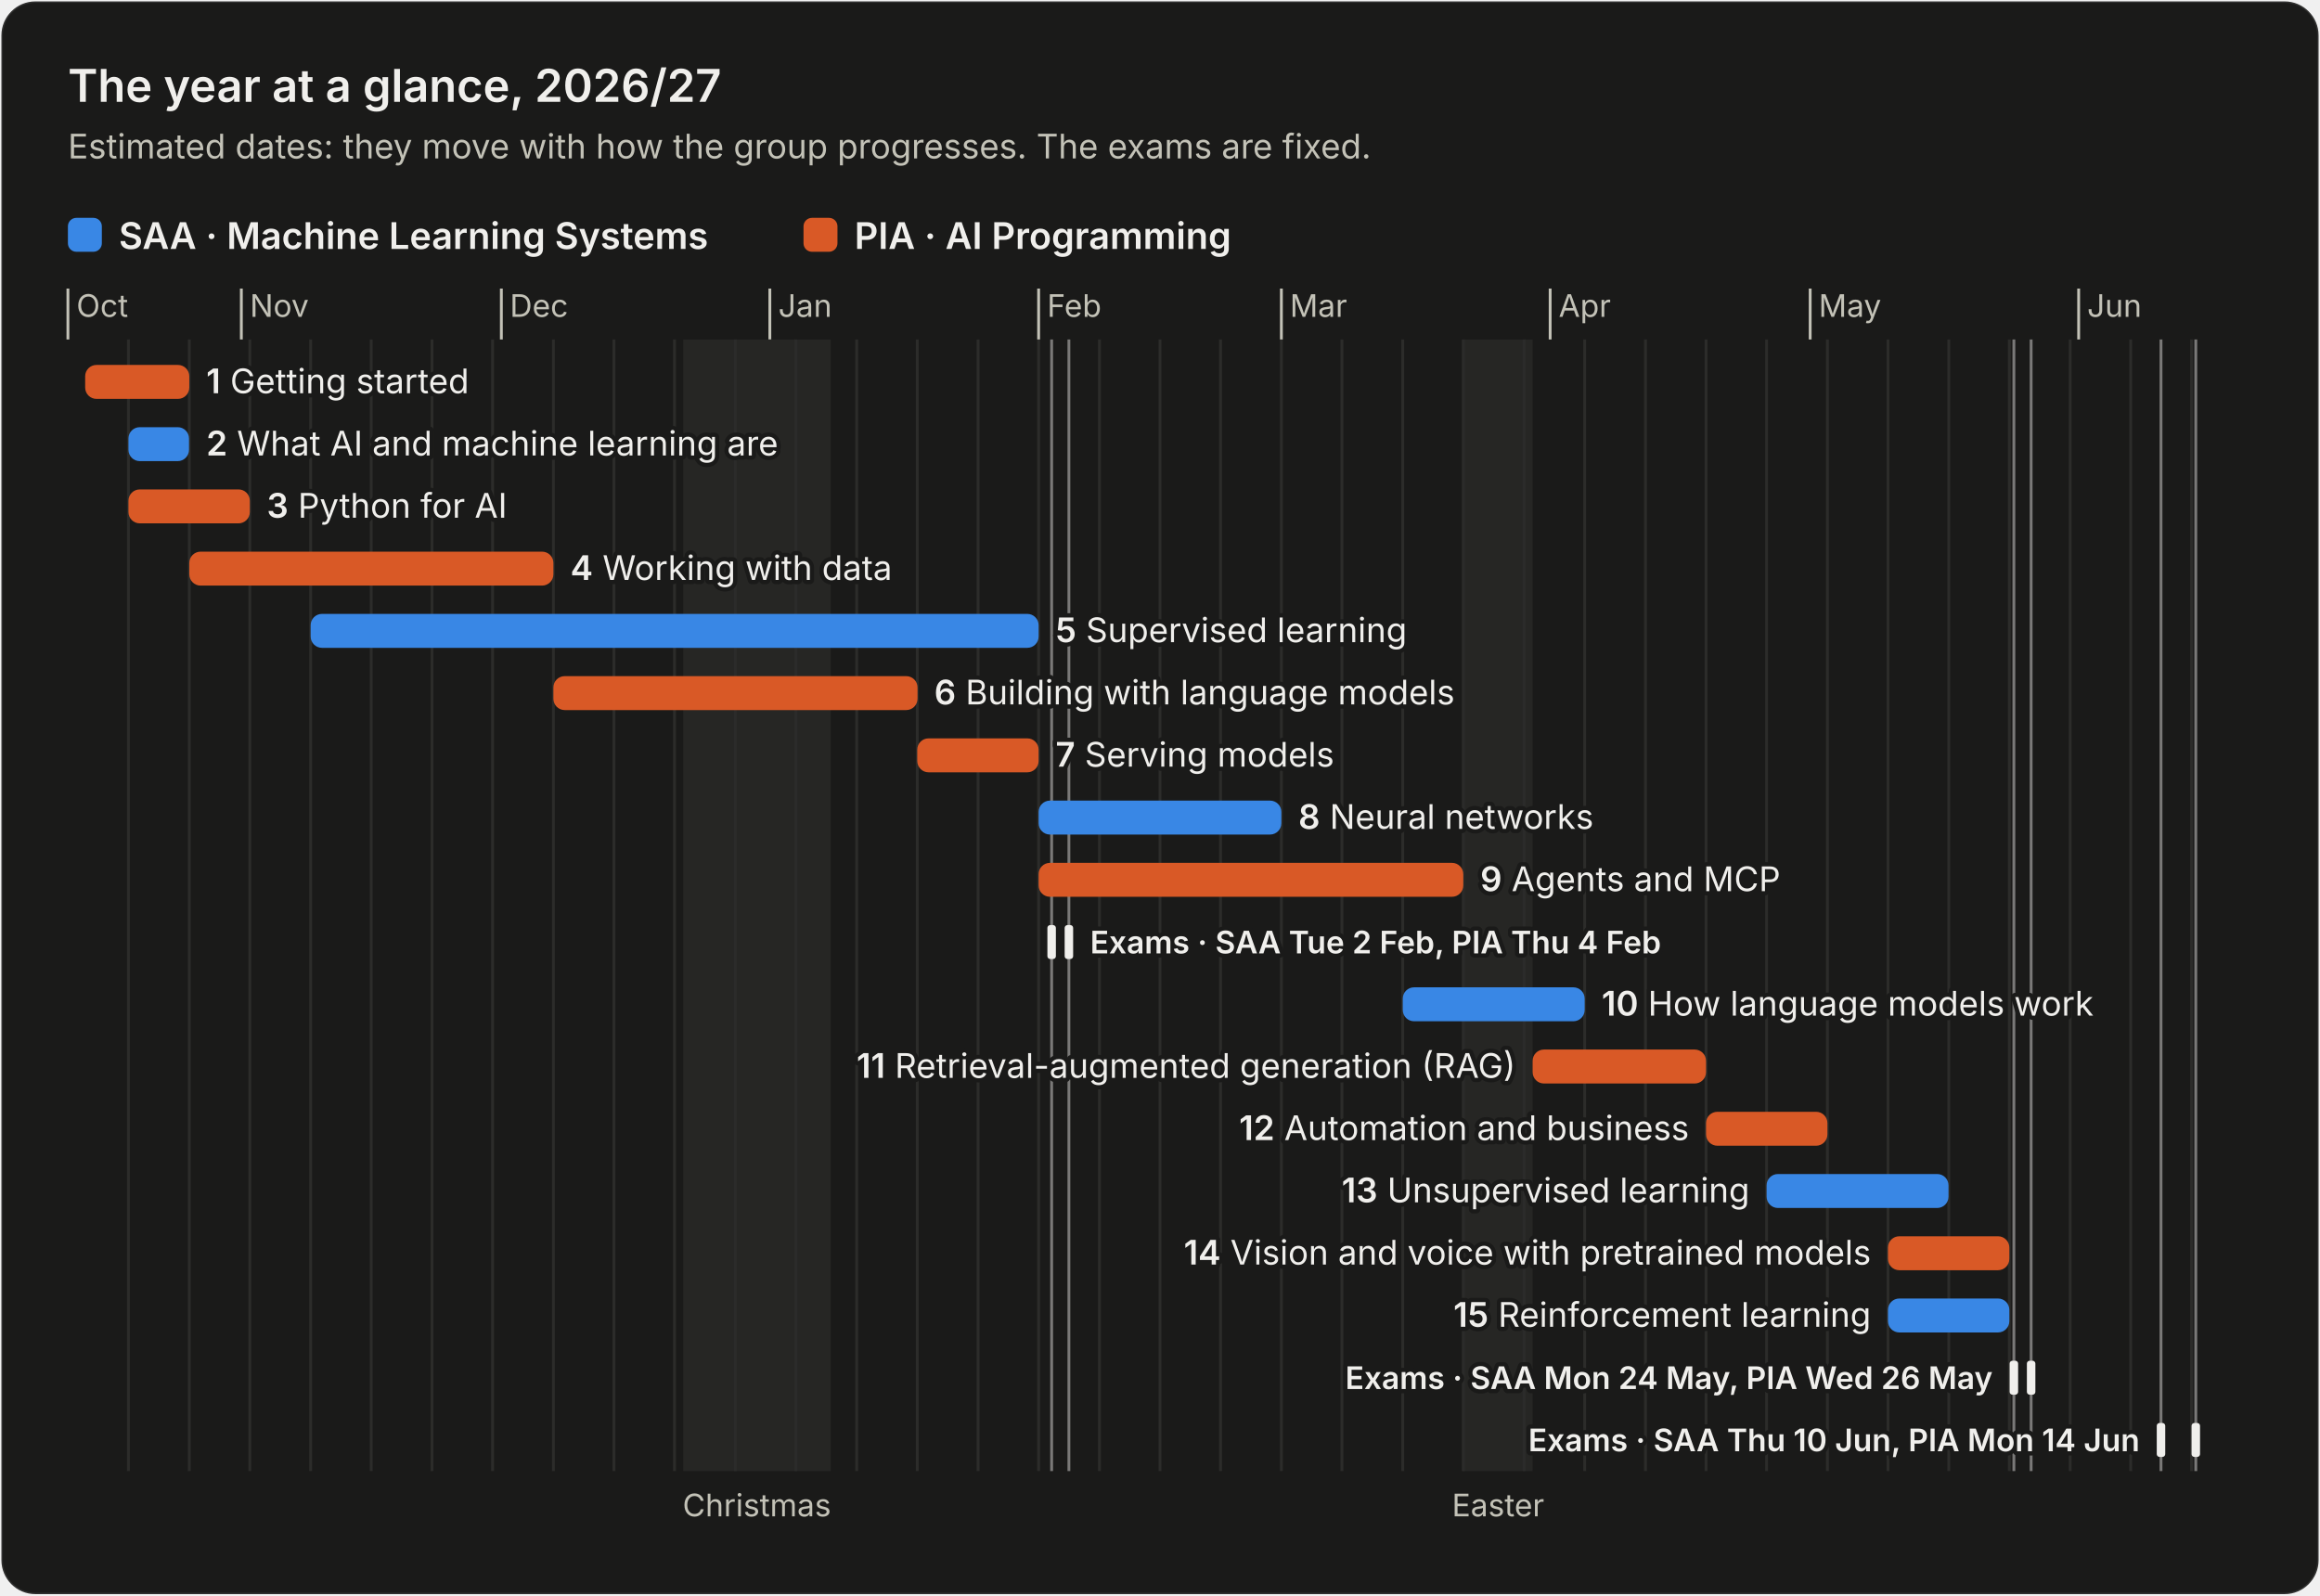
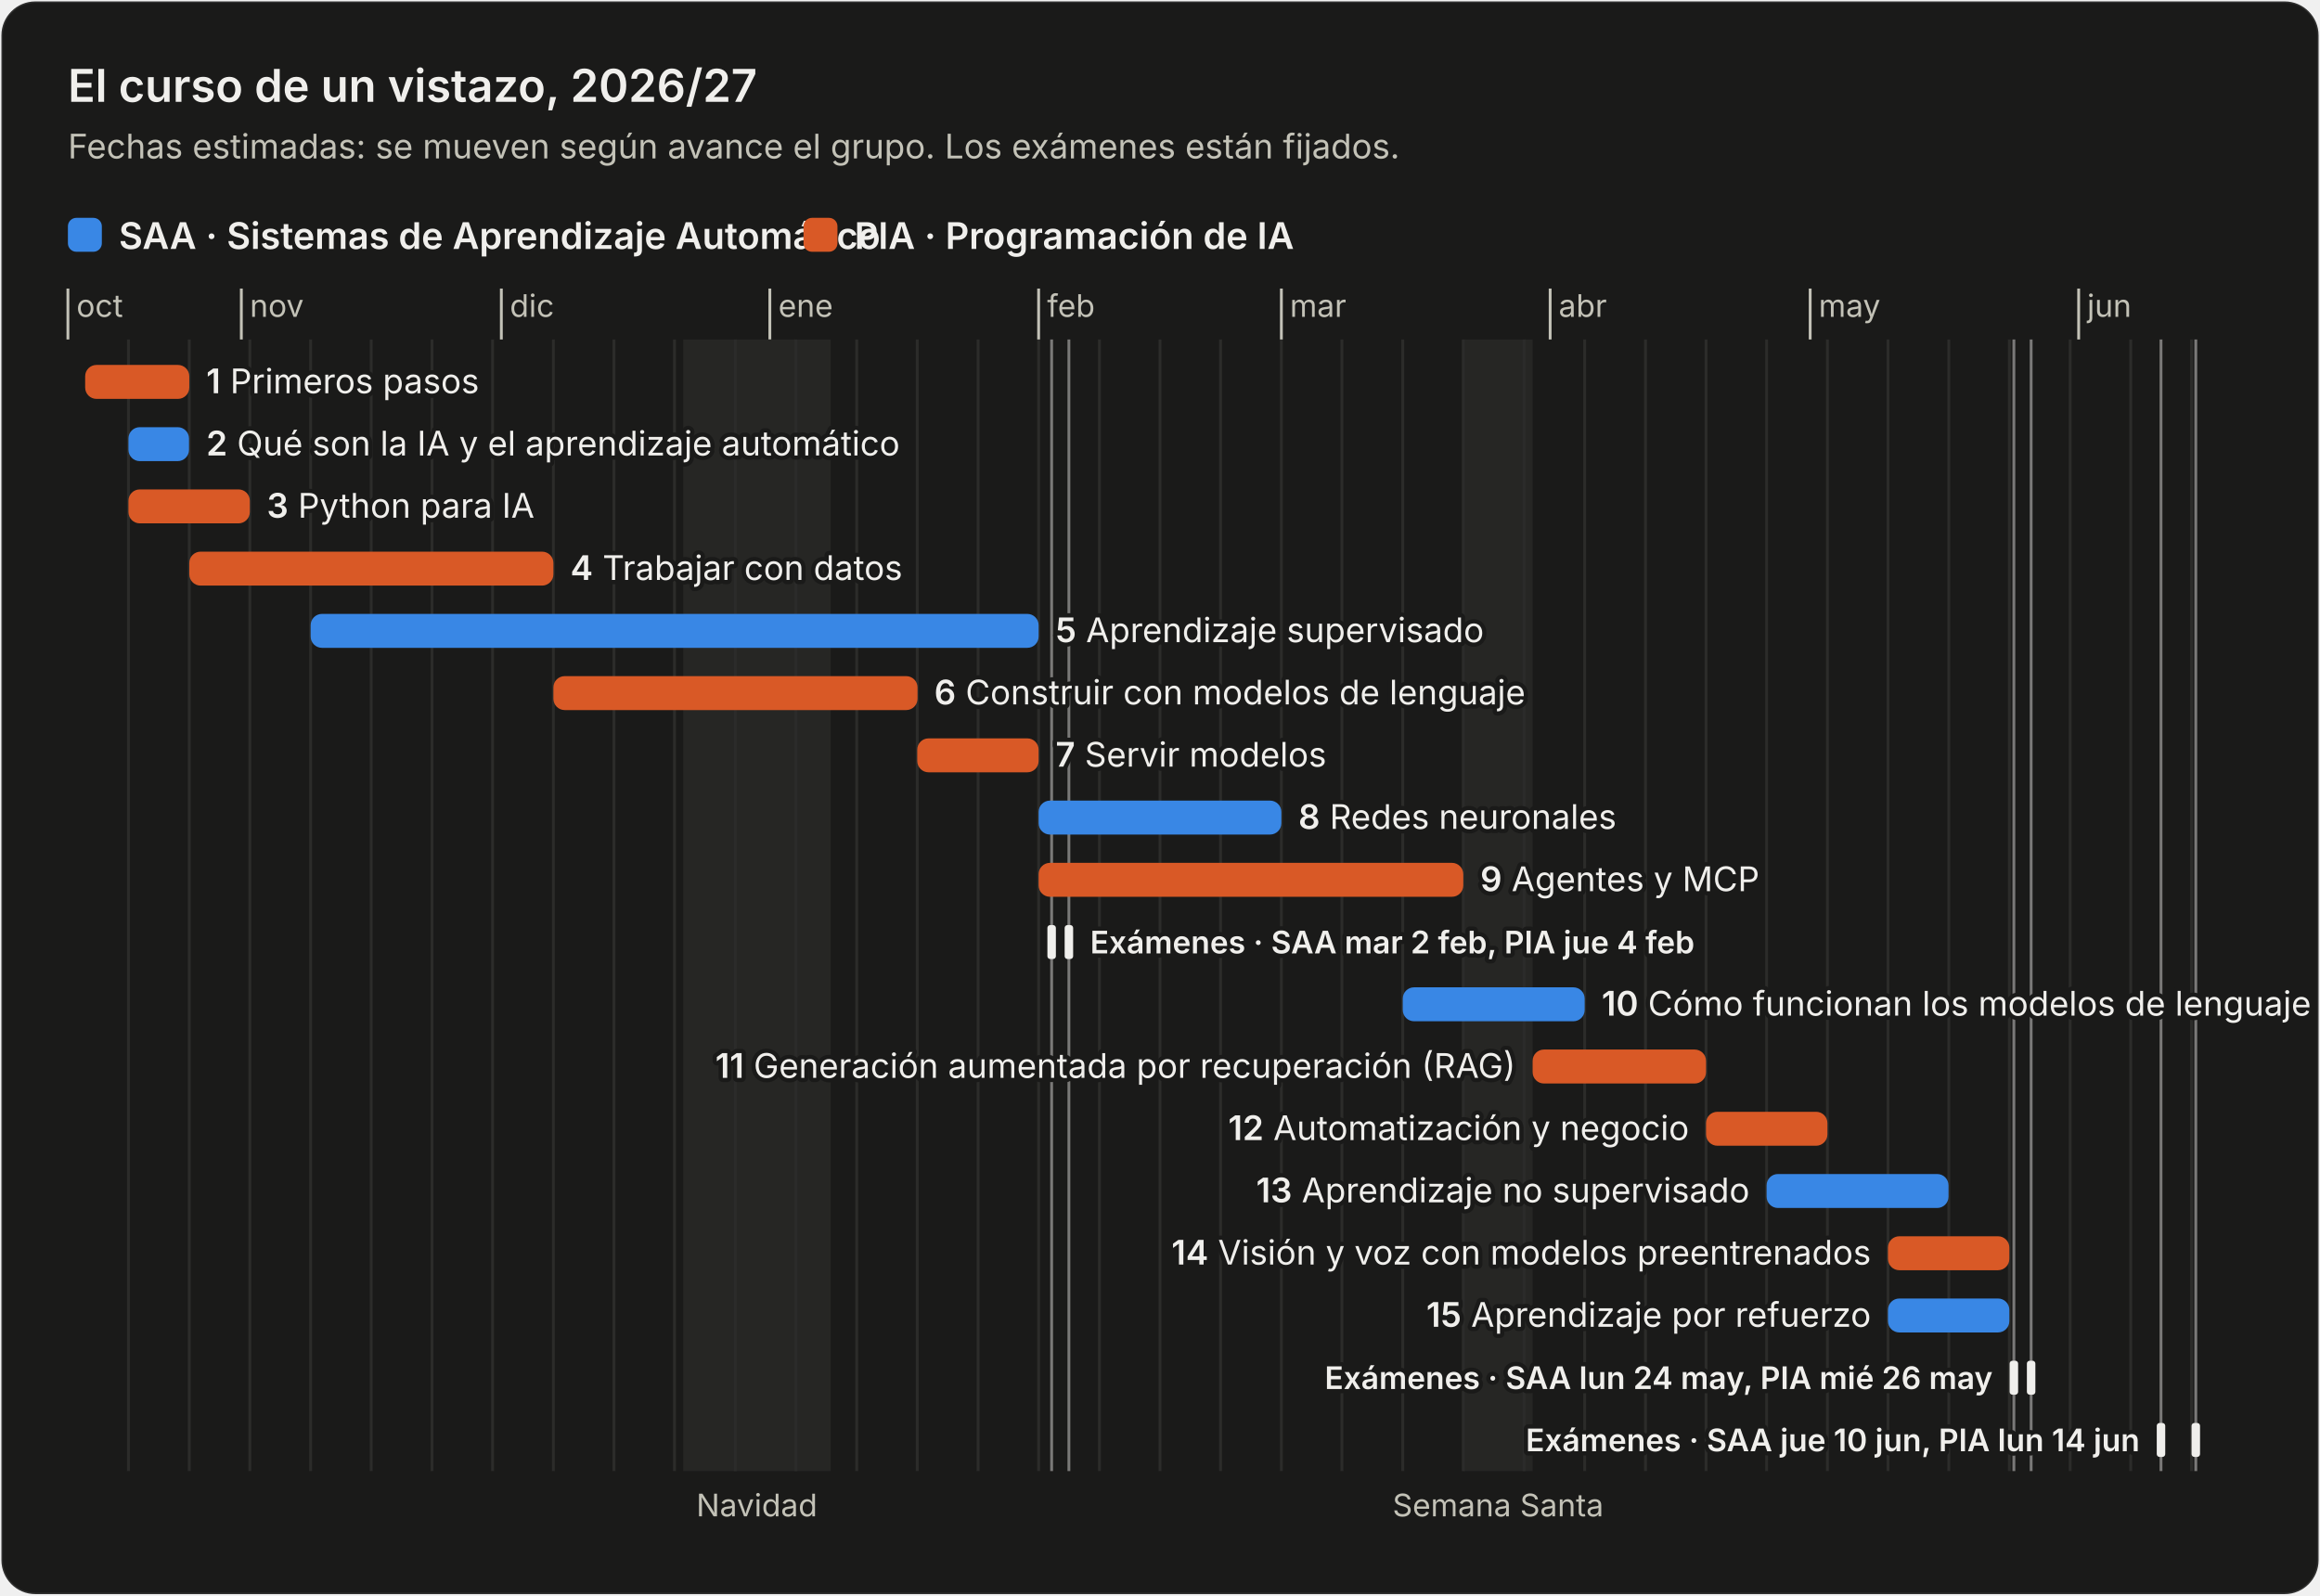
<svg xmlns="http://www.w3.org/2000/svg" width="820" height="564" viewBox="0 0 820 564" role="img" aria-labelledby="title desc" font-family="system-ui, -apple-system, 'Segoe UI', sans-serif">
  <rect x="0.5" y="0.5" width="819" height="563" rx="12" fill="#1a1a19" stroke="#ffffff" stroke-opacity="0.10" />
-   <text x="24" y="36" font-size="16" font-weight="600" fill="#f0efec">The year at a glance, 2026/27</text>
-   <text x="24" y="56" font-size="12" fill="#c3c2b7">Estimated dates: they move with how the group progresses. The exams are fixed.</text>
+   <text x="24" y="36" font-size="16" font-weight="600" fill="#f0efec">El curso de un vistazo, 2026/27</text>
+   <text x="24" y="56" font-size="12" fill="#c3c2b7">Fechas estimadas: se mueven según avance el grupo. Los exámenes están fijados.</text>
  <rect x="24" y="77" width="12" height="12" rx="3" fill="#3987e5" />
-   <text x="42" y="88" font-size="13" font-weight="600" fill="#f0efec">SAA · Machine Learning Systems</text>
+   <text x="42" y="88" font-size="13" font-weight="600" fill="#f0efec">SAA · Sistemas de Aprendizaje Automático</text>
  <rect x="284" y="77" width="12" height="12" rx="3" fill="#d95926" />
-   <text x="302" y="88" font-size="13" font-weight="600" fill="#f0efec">PIA · AI Programming</text>
+   <text x="302" y="88" font-size="13" font-weight="600" fill="#f0efec">PIA · Programación de IA</text>
  <line x1="45.4" y1="120" x2="45.4" y2="520" stroke="#2c2c2a" stroke-width="1" />
  <line x1="66.9" y1="120" x2="66.9" y2="520" stroke="#2c2c2a" stroke-width="1" />
  <line x1="88.3" y1="120" x2="88.3" y2="520" stroke="#2c2c2a" stroke-width="1" />
  <line x1="109.8" y1="120" x2="109.8" y2="520" stroke="#2c2c2a" stroke-width="1" />
  <line x1="131.2" y1="120" x2="131.2" y2="520" stroke="#2c2c2a" stroke-width="1" />
  <line x1="152.7" y1="120" x2="152.7" y2="520" stroke="#2c2c2a" stroke-width="1" />
  <line x1="174.1" y1="120" x2="174.1" y2="520" stroke="#2c2c2a" stroke-width="1" />
  <line x1="195.6" y1="120" x2="195.6" y2="520" stroke="#2c2c2a" stroke-width="1" />
  <line x1="217.0" y1="120" x2="217.0" y2="520" stroke="#2c2c2a" stroke-width="1" />
  <line x1="238.4" y1="120" x2="238.4" y2="520" stroke="#2c2c2a" stroke-width="1" />
  <line x1="259.9" y1="120" x2="259.9" y2="520" stroke="#2c2c2a" stroke-width="1" />
  <line x1="281.3" y1="120" x2="281.3" y2="520" stroke="#2c2c2a" stroke-width="1" />
  <line x1="302.8" y1="120" x2="302.8" y2="520" stroke="#2c2c2a" stroke-width="1" />
  <line x1="324.2" y1="120" x2="324.2" y2="520" stroke="#2c2c2a" stroke-width="1" />
  <line x1="345.7" y1="120" x2="345.7" y2="520" stroke="#2c2c2a" stroke-width="1" />
  <line x1="367.1" y1="120" x2="367.1" y2="520" stroke="#2c2c2a" stroke-width="1" />
  <line x1="388.6" y1="120" x2="388.6" y2="520" stroke="#2c2c2a" stroke-width="1" />
  <line x1="410.0" y1="120" x2="410.0" y2="520" stroke="#2c2c2a" stroke-width="1" />
  <line x1="431.4" y1="120" x2="431.4" y2="520" stroke="#2c2c2a" stroke-width="1" />
  <line x1="452.9" y1="120" x2="452.9" y2="520" stroke="#2c2c2a" stroke-width="1" />
  <line x1="474.3" y1="120" x2="474.3" y2="520" stroke="#2c2c2a" stroke-width="1" />
  <line x1="495.8" y1="120" x2="495.8" y2="520" stroke="#2c2c2a" stroke-width="1" />
  <line x1="517.2" y1="120" x2="517.2" y2="520" stroke="#2c2c2a" stroke-width="1" />
  <line x1="538.7" y1="120" x2="538.7" y2="520" stroke="#2c2c2a" stroke-width="1" />
  <line x1="560.1" y1="120" x2="560.1" y2="520" stroke="#2c2c2a" stroke-width="1" />
  <line x1="581.6" y1="120" x2="581.6" y2="520" stroke="#2c2c2a" stroke-width="1" />
  <line x1="603.0" y1="120" x2="603.0" y2="520" stroke="#2c2c2a" stroke-width="1" />
  <line x1="624.4" y1="120" x2="624.4" y2="520" stroke="#2c2c2a" stroke-width="1" />
  <line x1="645.9" y1="120" x2="645.9" y2="520" stroke="#2c2c2a" stroke-width="1" />
  <line x1="667.3" y1="120" x2="667.3" y2="520" stroke="#2c2c2a" stroke-width="1" />
  <line x1="688.8" y1="120" x2="688.8" y2="520" stroke="#2c2c2a" stroke-width="1" />
  <line x1="710.2" y1="120" x2="710.2" y2="520" stroke="#2c2c2a" stroke-width="1" />
  <line x1="731.7" y1="120" x2="731.7" y2="520" stroke="#2c2c2a" stroke-width="1" />
  <line x1="753.1" y1="120" x2="753.1" y2="520" stroke="#2c2c2a" stroke-width="1" />
  <line x1="774.6" y1="120" x2="774.6" y2="520" stroke="#2c2c2a" stroke-width="1" />
  <line x1="24.0" y1="102" x2="24.0" y2="120" stroke="#c3c2b7" stroke-width="1" />
-   <text x="27.0" y="112" font-size="11" fill="#c3c2b7">Oct</text>
+   <text x="27.0" y="112" font-size="11" fill="#c3c2b7">oct</text>
  <line x1="85.3" y1="102" x2="85.3" y2="120" stroke="#c3c2b7" stroke-width="1" />
-   <text x="88.3" y="112" font-size="11" fill="#c3c2b7">Nov</text>
+   <text x="88.3" y="112" font-size="11" fill="#c3c2b7">nov</text>
  <line x1="177.2" y1="102" x2="177.2" y2="120" stroke="#c3c2b7" stroke-width="1" />
-   <text x="180.2" y="112" font-size="11" fill="#c3c2b7">Dec</text>
+   <text x="180.2" y="112" font-size="11" fill="#c3c2b7">dic</text>
  <line x1="272.1" y1="102" x2="272.1" y2="120" stroke="#c3c2b7" stroke-width="1" />
-   <text x="275.1" y="112" font-size="11" fill="#c3c2b7">Jan</text>
+   <text x="275.1" y="112" font-size="11" fill="#c3c2b7">ene</text>
  <line x1="367.1" y1="102" x2="367.1" y2="120" stroke="#c3c2b7" stroke-width="1" />
-   <text x="370.1" y="112" font-size="11" fill="#c3c2b7">Feb</text>
+   <text x="370.1" y="112" font-size="11" fill="#c3c2b7">feb</text>
  <line x1="452.9" y1="102" x2="452.9" y2="120" stroke="#c3c2b7" stroke-width="1" />
-   <text x="455.9" y="112" font-size="11" fill="#c3c2b7">Mar</text>
+   <text x="455.9" y="112" font-size="11" fill="#c3c2b7">mar</text>
  <line x1="547.9" y1="102" x2="547.9" y2="120" stroke="#c3c2b7" stroke-width="1" />
-   <text x="550.9" y="112" font-size="11" fill="#c3c2b7">Apr</text>
+   <text x="550.9" y="112" font-size="11" fill="#c3c2b7">abr</text>
  <line x1="639.8" y1="102" x2="639.8" y2="120" stroke="#c3c2b7" stroke-width="1" />
-   <text x="642.8" y="112" font-size="11" fill="#c3c2b7">May</text>
+   <text x="642.8" y="112" font-size="11" fill="#c3c2b7">may</text>
  <line x1="734.7" y1="102" x2="734.7" y2="120" stroke="#c3c2b7" stroke-width="1" />
-   <text x="737.7" y="112" font-size="11" fill="#c3c2b7">Jun</text>
+   <text x="737.7" y="112" font-size="11" fill="#c3c2b7">jun</text>
  <rect x="241.5" y="120" width="52.1" height="400" fill="#2c2c2a" fill-opacity="0.7" />
-   <text x="267.5" y="536" font-size="11" text-anchor="middle" fill="#c3c2b7">Christmas</text>
+   <text x="267.5" y="536" font-size="11" text-anchor="middle" fill="#c3c2b7">Navidad</text>
  <rect x="517.2" y="120" width="24.5" height="400" fill="#2c2c2a" fill-opacity="0.7" />
-   <text x="529.5" y="536" font-size="11" text-anchor="middle" fill="#c3c2b7">Easter</text>
+   <text x="529.5" y="536" font-size="11" text-anchor="middle" fill="#c3c2b7">Semana Santa</text>
  <line x1="371.7" y1="120" x2="371.7" y2="520" stroke="#f0efec" stroke-width="1" stroke-opacity="0.45" />
  <line x1="377.8" y1="120" x2="377.8" y2="520" stroke="#f0efec" stroke-width="1" stroke-opacity="0.45" />
  <line x1="711.8" y1="120" x2="711.8" y2="520" stroke="#f0efec" stroke-width="1" stroke-opacity="0.45" />
  <line x1="717.9" y1="120" x2="717.9" y2="520" stroke="#f0efec" stroke-width="1" stroke-opacity="0.45" />
  <line x1="763.8" y1="120" x2="763.8" y2="520" stroke="#f0efec" stroke-width="1" stroke-opacity="0.45" />
  <line x1="776.1" y1="120" x2="776.1" y2="520" stroke="#f0efec" stroke-width="1" stroke-opacity="0.45" />
  <rect x="30.1" y="129.0" width="36.8" height="12" rx="4" fill="#d95926" />
  <rect x="45.4" y="151.0" width="21.4" height="12" rx="4" fill="#3987e5" />
  <rect x="45.4" y="173.0" width="42.9" height="12" rx="4" fill="#d95926" />
  <rect x="66.9" y="195.0" width="128.7" height="12" rx="4" fill="#d95926" />
  <rect x="109.8" y="217.0" width="257.3" height="12" rx="4" fill="#3987e5" />
  <rect x="195.6" y="239.0" width="128.7" height="12" rx="4" fill="#d95926" />
  <rect x="324.2" y="261.0" width="42.9" height="12" rx="4" fill="#d95926" />
  <rect x="367.1" y="283.0" width="85.8" height="12" rx="4" fill="#3987e5" />
  <rect x="367.1" y="305.0" width="150.1" height="12" rx="4" fill="#d95926" />
  <rect x="370.2" y="327.0" width="3" height="12" rx="1" fill="#f0efec" />
  <rect x="376.3" y="327.0" width="3" height="12" rx="1" fill="#f0efec" />
  <rect x="495.8" y="349.0" width="64.3" height="12" rx="4" fill="#3987e5" />
  <rect x="541.7" y="371.0" width="61.3" height="12" rx="4" fill="#d95926" />
  <rect x="603.0" y="393.0" width="42.9" height="12" rx="4" fill="#d95926" />
  <rect x="624.4" y="415.0" width="64.3" height="12" rx="4" fill="#3987e5" />
  <rect x="667.3" y="437.0" width="42.9" height="12" rx="4" fill="#d95926" />
  <rect x="667.3" y="459.0" width="42.9" height="12" rx="4" fill="#3987e5" />
  <rect x="710.3" y="481.0" width="3" height="12" rx="1" fill="#f0efec" />
  <rect x="716.4" y="481.0" width="3" height="12" rx="1" fill="#f0efec" />
  <rect x="762.3" y="503.0" width="3" height="12" rx="1" fill="#f0efec" />
  <rect x="774.6" y="503.0" width="3" height="12" rx="1" fill="#f0efec" />
  <text x="72.9" y="139.0" font-size="12" text-anchor="start" fill="#f0efec" stroke="#1a1a19" stroke-width="3" stroke-linejoin="round" paint-order="stroke">
-     <tspan font-weight="600">1</tspan> Getting started</text>
+     <tspan font-weight="600">1</tspan> Primeros pasos</text>
  <text x="72.9" y="161.0" font-size="12" text-anchor="start" fill="#f0efec" stroke="#1a1a19" stroke-width="3" stroke-linejoin="round" paint-order="stroke">
-     <tspan font-weight="600">2</tspan> What AI and machine learning are</text>
+     <tspan font-weight="600">2</tspan> Qué son la IA y el aprendizaje automático</text>
  <text x="94.3" y="183.0" font-size="12" text-anchor="start" fill="#f0efec" stroke="#1a1a19" stroke-width="3" stroke-linejoin="round" paint-order="stroke">
-     <tspan font-weight="600">3</tspan> Python for AI</text>
+     <tspan font-weight="600">3</tspan> Python para IA</text>
  <text x="201.6" y="205.0" font-size="12" text-anchor="start" fill="#f0efec" stroke="#1a1a19" stroke-width="3" stroke-linejoin="round" paint-order="stroke">
-     <tspan font-weight="600">4</tspan> Working with data</text>
+     <tspan font-weight="600">4</tspan> Trabajar con datos</text>
  <text x="373.1" y="227.0" font-size="12" text-anchor="start" fill="#f0efec" stroke="#1a1a19" stroke-width="3" stroke-linejoin="round" paint-order="stroke">
-     <tspan font-weight="600">5</tspan> Supervised learning</text>
+     <tspan font-weight="600">5</tspan> Aprendizaje supervisado</text>
  <text x="330.2" y="249.0" font-size="12" text-anchor="start" fill="#f0efec" stroke="#1a1a19" stroke-width="3" stroke-linejoin="round" paint-order="stroke">
-     <tspan font-weight="600">6</tspan> Building with language models</text>
+     <tspan font-weight="600">6</tspan> Construir con modelos de lenguaje</text>
  <text x="373.1" y="271.0" font-size="12" text-anchor="start" fill="#f0efec" stroke="#1a1a19" stroke-width="3" stroke-linejoin="round" paint-order="stroke">
-     <tspan font-weight="600">7</tspan> Serving models</text>
+     <tspan font-weight="600">7</tspan> Servir modelos</text>
  <text x="458.9" y="293.0" font-size="12" text-anchor="start" fill="#f0efec" stroke="#1a1a19" stroke-width="3" stroke-linejoin="round" paint-order="stroke">
-     <tspan font-weight="600">8</tspan> Neural networks</text>
+     <tspan font-weight="600">8</tspan> Redes neuronales</text>
  <text x="523.2" y="315.0" font-size="12" text-anchor="start" fill="#f0efec" stroke="#1a1a19" stroke-width="3" stroke-linejoin="round" paint-order="stroke">
-     <tspan font-weight="600">9</tspan> Agents and MCP</text>
-   <text x="385.3" y="337.0" font-size="11" font-weight="600" text-anchor="start" fill="#f0efec" stroke="#1a1a19" stroke-width="3" stroke-linejoin="round" paint-order="stroke">Exams · SAA Tue 2 Feb, PIA Thu 4 Feb</text>
+     <tspan font-weight="600">9</tspan> Agentes y MCP</text>
+   <text x="385.3" y="337.0" font-size="11" font-weight="600" text-anchor="start" fill="#f0efec" stroke="#1a1a19" stroke-width="3" stroke-linejoin="round" paint-order="stroke">Exámenes · SAA mar 2 feb, PIA jue 4 feb</text>
  <text x="566.1" y="359.0" font-size="12" text-anchor="start" fill="#f0efec" stroke="#1a1a19" stroke-width="3" stroke-linejoin="round" paint-order="stroke">
-     <tspan font-weight="600">10</tspan> How language models work</text>
+     <tspan font-weight="600">10</tspan> Cómo funcionan los modelos de lenguaje</text>
  <text x="535.7" y="381.0" font-size="12" text-anchor="end" fill="#f0efec" stroke="#1a1a19" stroke-width="3" stroke-linejoin="round" paint-order="stroke">
-     <tspan font-weight="600">11</tspan> Retrieval-augmented generation (RAG)</text>
+     <tspan font-weight="600">11</tspan> Generación aumentada por recuperación (RAG)</text>
  <text x="597.0" y="403.0" font-size="12" text-anchor="end" fill="#f0efec" stroke="#1a1a19" stroke-width="3" stroke-linejoin="round" paint-order="stroke">
-     <tspan font-weight="600">12</tspan> Automation and business</text>
+     <tspan font-weight="600">12</tspan> Automatización y negocio</text>
  <text x="618.4" y="425.0" font-size="12" text-anchor="end" fill="#f0efec" stroke="#1a1a19" stroke-width="3" stroke-linejoin="round" paint-order="stroke">
-     <tspan font-weight="600">13</tspan> Unsupervised learning</text>
+     <tspan font-weight="600">13</tspan> Aprendizaje no supervisado</text>
  <text x="661.3" y="447.0" font-size="12" text-anchor="end" fill="#f0efec" stroke="#1a1a19" stroke-width="3" stroke-linejoin="round" paint-order="stroke">
-     <tspan font-weight="600">14</tspan> Vision and voice with pretrained models</text>
+     <tspan font-weight="600">14</tspan> Visión y voz con modelos preentrenados</text>
  <text x="661.3" y="469.0" font-size="12" text-anchor="end" fill="#f0efec" stroke="#1a1a19" stroke-width="3" stroke-linejoin="round" paint-order="stroke">
-     <tspan font-weight="600">15</tspan> Reinforcement learning</text>
-   <text x="704.3" y="491.0" font-size="11" font-weight="600" text-anchor="end" fill="#f0efec" stroke="#1a1a19" stroke-width="3" stroke-linejoin="round" paint-order="stroke">Exams · SAA Mon 24 May, PIA Wed 26 May</text>
-   <text x="756.3" y="513.0" font-size="11" font-weight="600" text-anchor="end" fill="#f0efec" stroke="#1a1a19" stroke-width="3" stroke-linejoin="round" paint-order="stroke">Exams · SAA Thu 10 Jun, PIA Mon 14 Jun</text>
+     <tspan font-weight="600">15</tspan> Aprendizaje por refuerzo</text>
+   <text x="704.3" y="491.0" font-size="11" font-weight="600" text-anchor="end" fill="#f0efec" stroke="#1a1a19" stroke-width="3" stroke-linejoin="round" paint-order="stroke">Exámenes · SAA lun 24 may, PIA mié 26 may</text>
+   <text x="756.3" y="513.0" font-size="11" font-weight="600" text-anchor="end" fill="#f0efec" stroke="#1a1a19" stroke-width="3" stroke-linejoin="round" paint-order="stroke">Exámenes · SAA jue 10 jun, PIA lun 14 jun</text>
</svg>
